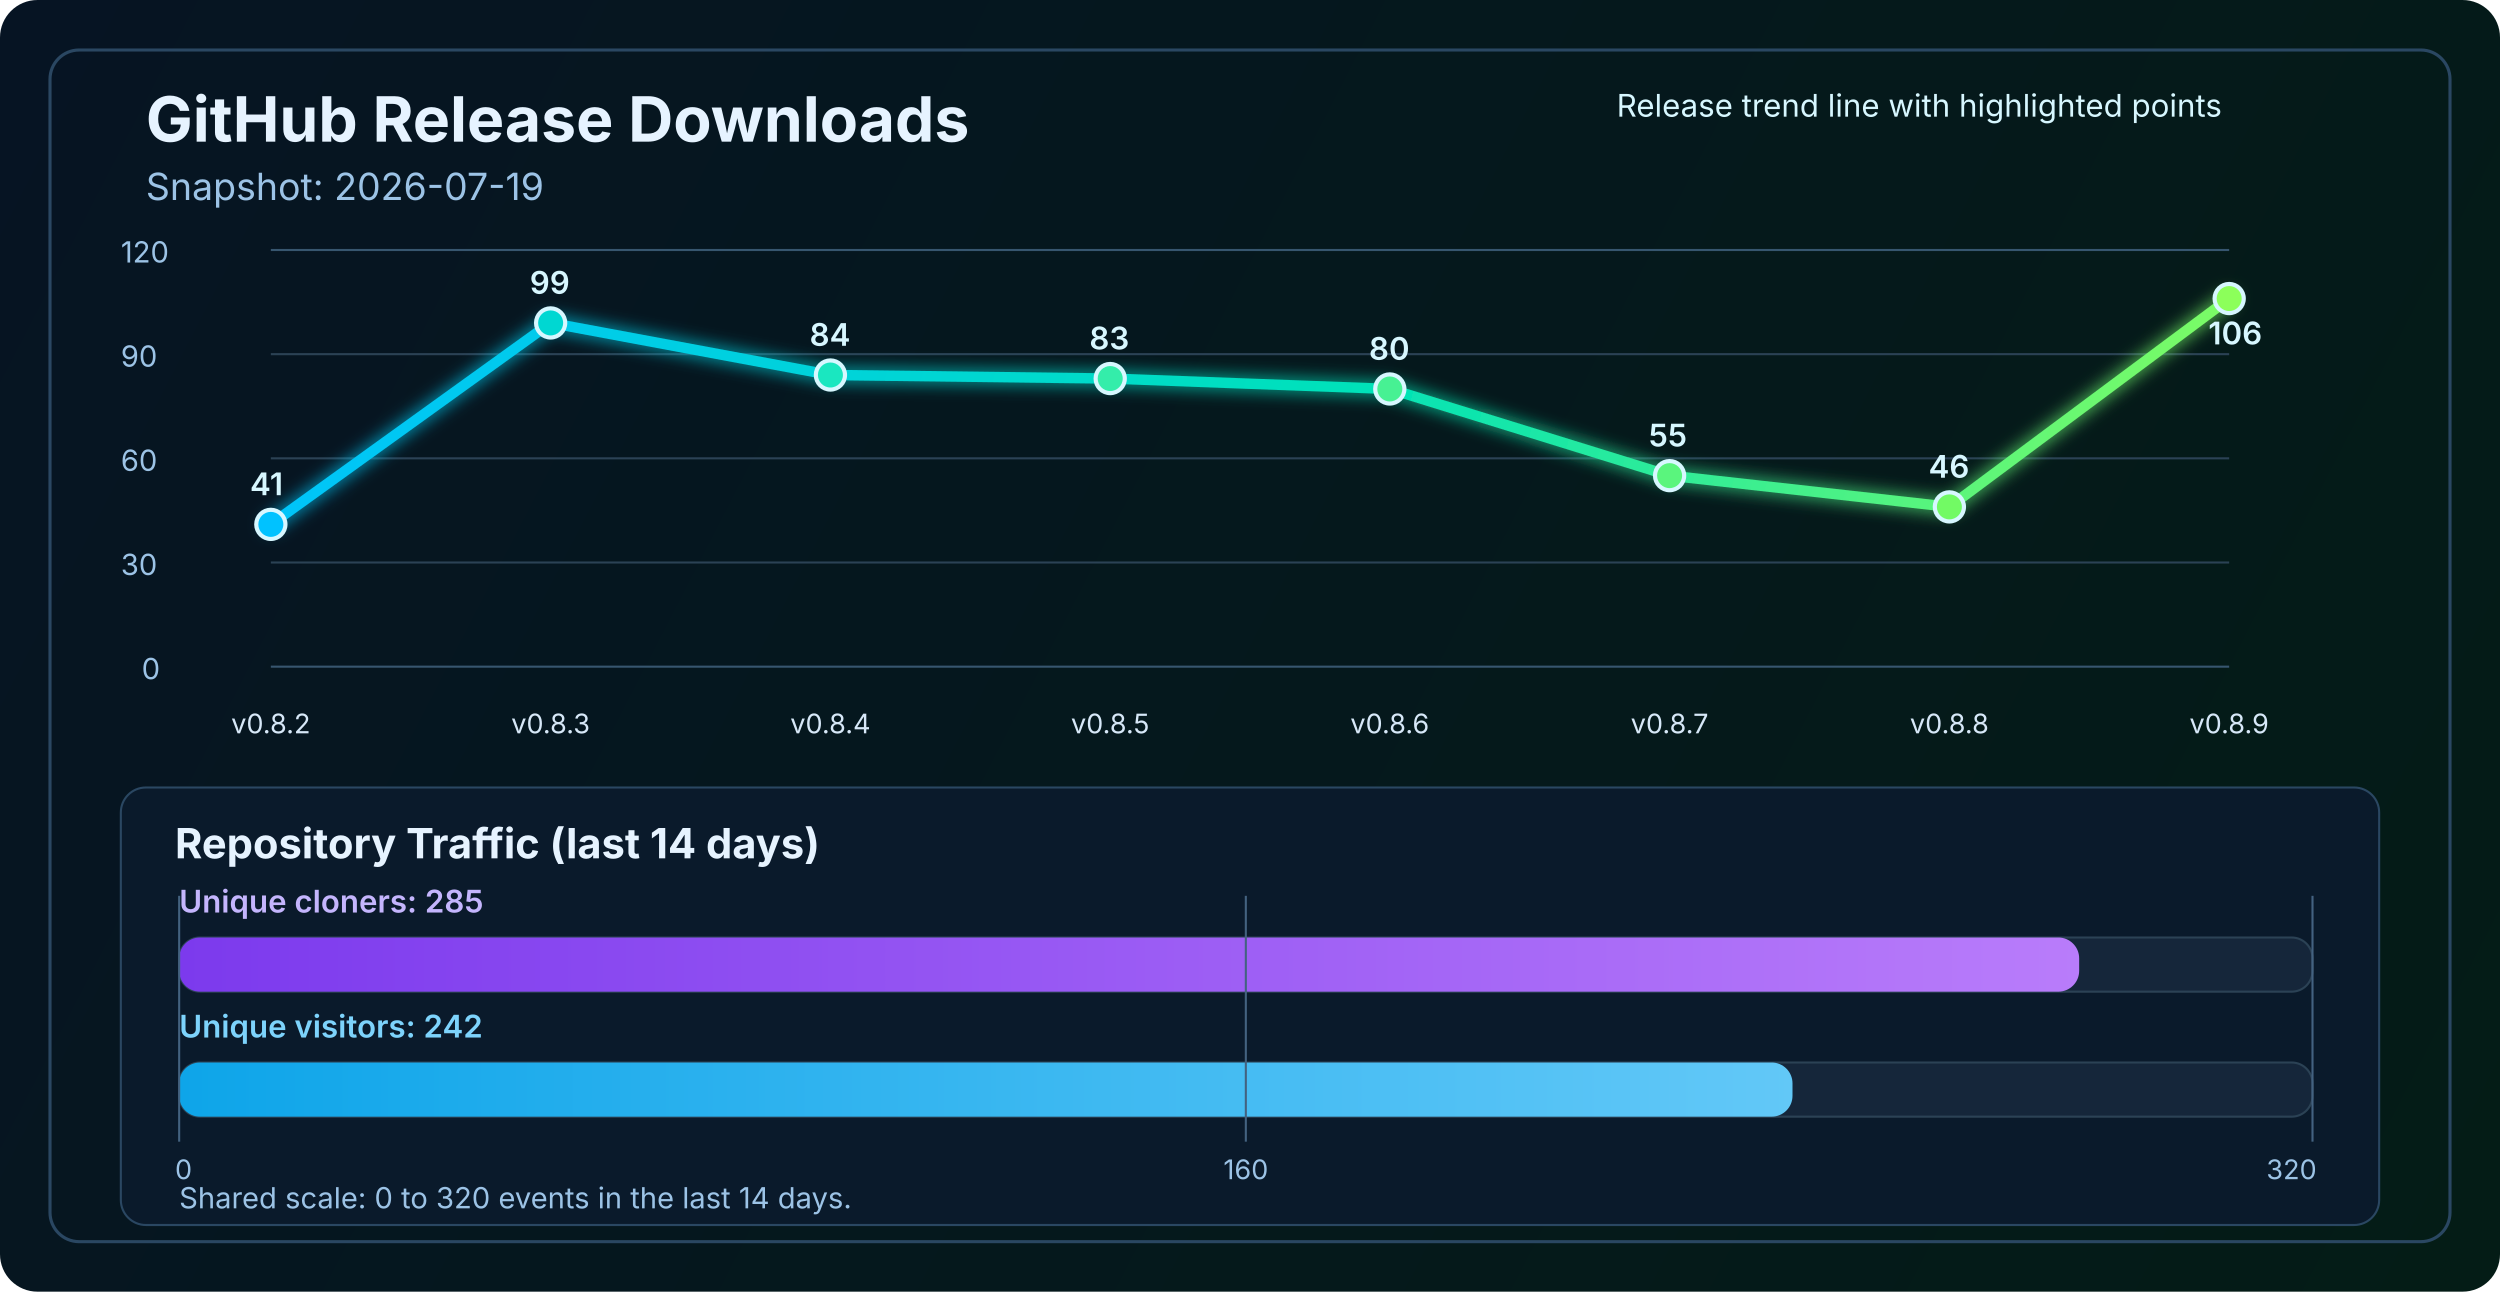
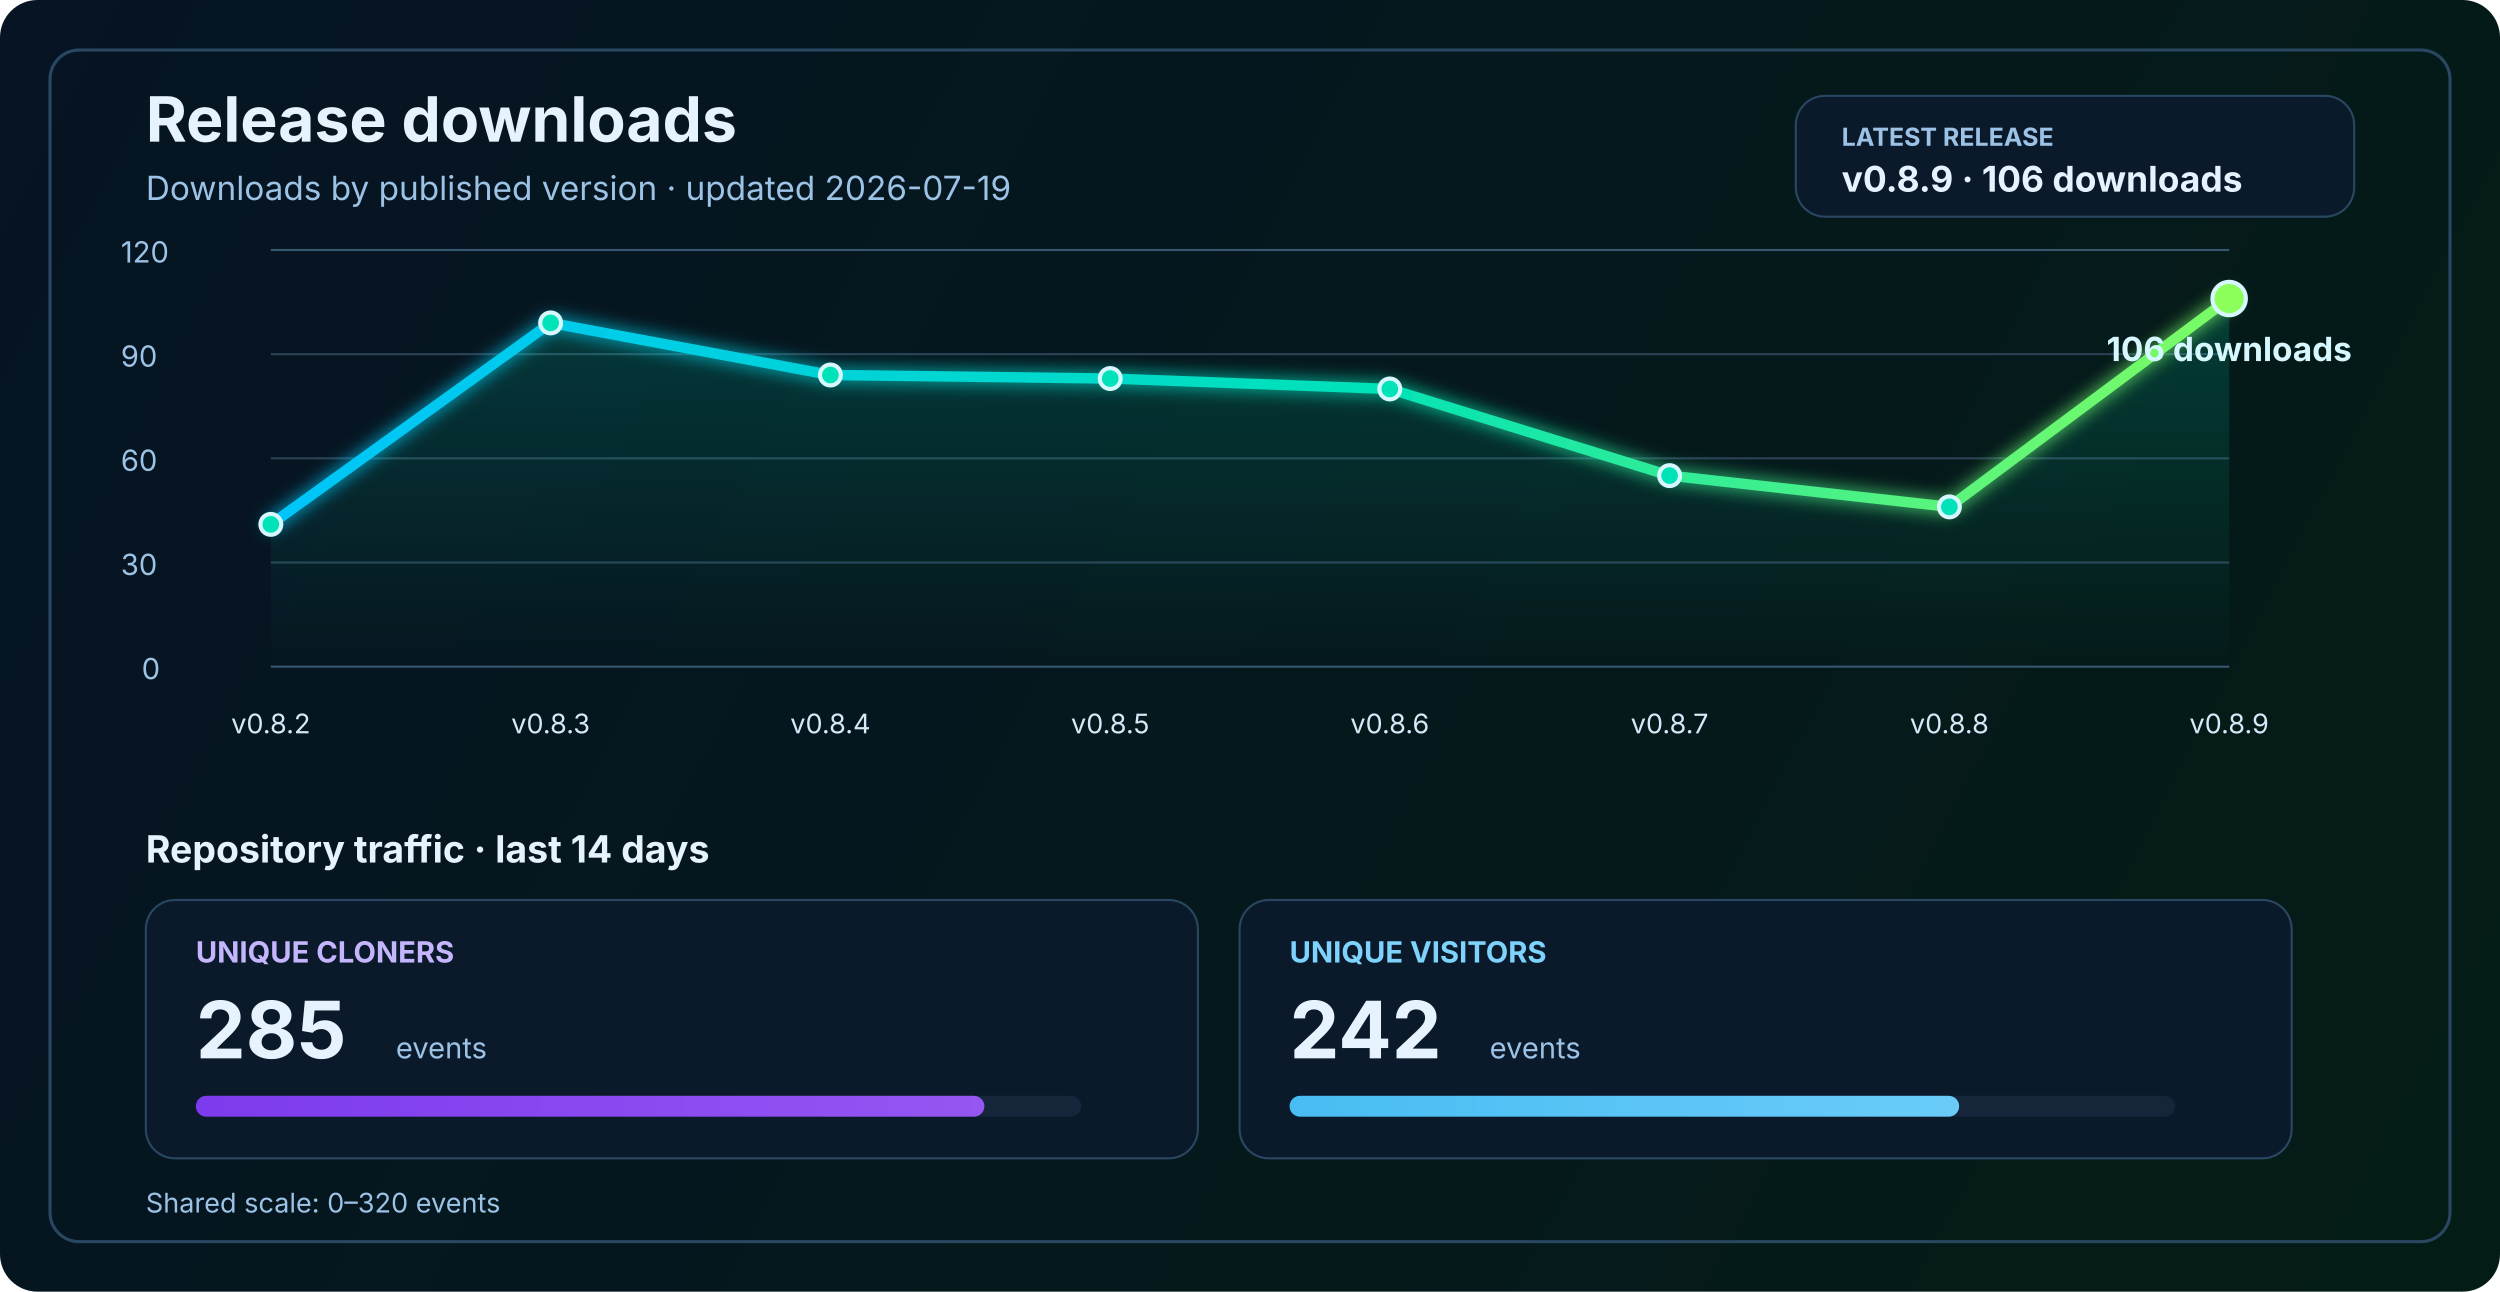
<svg xmlns="http://www.w3.org/2000/svg" width="1200" height="620" viewBox="0 0 1200 620" fill="none" role="img" aria-labelledby="title desc">
  <defs>
    <linearGradient id="bg" x1="0" y1="0" x2="1200" y2="620" gradientUnits="userSpaceOnUse">
      <stop stop-color="#061423" />
      <stop offset="1" stop-color="#041C16" />
    </linearGradient>
    <linearGradient id="line" x1="130" y1="86" x2="1070" y2="340" gradientUnits="userSpaceOnUse">
      <stop stop-color="#00C2FF" />
      <stop offset="0.55" stop-color="#00E2B8" />
      <stop offset="1" stop-color="#8CFF5A" />
+     </linearGradient>
+     <linearGradient id="area" x1="0" y1="120" x2="0" y2="320" gradientUnits="userSpaceOnUse">
+       <stop stop-color="#00E2B8" stop-opacity="0.20" />
+       <stop offset="1" stop-color="#00E2B8" stop-opacity="0" />
    </linearGradient>
    <linearGradient id="cloneFill" x1="86" y1="450" x2="1110" y2="450" gradientUnits="userSpaceOnUse">
      <stop stop-color="#7C3AED" />
      <stop offset="1" stop-color="#C084FC" />
    </linearGradient>
    <linearGradient id="viewFill" x1="86" y1="482" x2="1110" y2="482" gradientUnits="userSpaceOnUse">
      <stop stop-color="#0EA5E9" />
      <stop offset="1" stop-color="#7DD3FC" />
    </linearGradient>
    <filter id="glow" x="-50%" y="-50%" width="200%" height="200%">
      <feGaussianBlur stdDeviation="4" result="blur" />
      <feMerge>
        <feMergeNode in="blur" />
        <feMergeNode in="SourceGraphic" />
      </feMerge>
    </filter>
  </defs>
  <rect width="1200" height="620" rx="18" fill="url(#bg)" />
  <rect x="24" y="24" width="1152" height="572" rx="14" stroke="#2A4762" stroke-width="1.5" />
-   <text x="70" y="68" fill="#E6F3FF" font-size="30" font-family="SF Pro Display, -apple-system, BlinkMacSystemFont, Segoe UI, sans-serif" font-weight="700">GitHub Release Downloads</text>
-   <text x="70" y="96" fill="#9CC3E6" font-size="18" font-family="SF Pro Text, -apple-system, BlinkMacSystemFont, Segoe UI, sans-serif">Snapshot: 2026-07-19</text>
+   <text x="70" y="68" fill="#E6F3FF" font-size="30" font-family="SF Pro Display, -apple-system, BlinkMacSystemFont, Segoe UI, sans-serif" font-weight="700">Release downloads</text>
+   <text x="70" y="96" fill="#9CC3E6" font-size="16" font-family="SF Pro Text, -apple-system, BlinkMacSystemFont, Segoe UI, sans-serif">Downloads by published version · updated 2026-07-19</text>
+   <rect x="862" y="46" width="268" height="58" rx="14" fill="#0A1A2B" stroke="#2A4762" stroke-width="1" />
+   <text x="884" y="70" fill="#9CC3E6" font-size="12" font-family="SF Pro Text, -apple-system, BlinkMacSystemFont, Segoe UI, sans-serif" font-weight="700">LATEST RELEASE</text>
+   <text x="884" y="92" fill="#E6F3FF" font-size="17" font-family="SF Pro Text, -apple-system, BlinkMacSystemFont, Segoe UI, sans-serif" font-weight="700">v0.8.9 · 106 downloads</text>
  <line x1="130" y1="320.0" x2="1070" y2="320.0" stroke="#37566F" stroke-width="1" />
  <line x1="130" y1="270.0" x2="1070" y2="270.0" stroke="#2B4255" stroke-width="1" />
  <line x1="130" y1="220.0" x2="1070" y2="220.0" stroke="#2B4255" stroke-width="1" />
  <line x1="130" y1="170.0" x2="1070" y2="170.0" stroke="#2B4255" stroke-width="1" />
  <line x1="130" y1="120.0" x2="1070" y2="120.0" stroke="#37566F" stroke-width="1" />
  <text x="68" y="326.0" fill="#9CC3E6" font-size="14" font-family="SF Pro Text, -apple-system, BlinkMacSystemFont, Segoe UI, sans-serif">0</text>
  <text x="58" y="276.0" fill="#9CC3E6" font-size="14" font-family="SF Pro Text, -apple-system, BlinkMacSystemFont, Segoe UI, sans-serif">30</text>
  <text x="58" y="226.0" fill="#9CC3E6" font-size="14" font-family="SF Pro Text, -apple-system, BlinkMacSystemFont, Segoe UI, sans-serif">60</text>
  <text x="58" y="176.0" fill="#9CC3E6" font-size="14" font-family="SF Pro Text, -apple-system, BlinkMacSystemFont, Segoe UI, sans-serif">90</text>
  <text x="58" y="126.0" fill="#9CC3E6" font-size="14" font-family="SF Pro Text, -apple-system, BlinkMacSystemFont, Segoe UI, sans-serif">120</text>
+   <path d="M 130.0 251.7 L 264.3 155.0 L 398.6 180.0 L 532.9 181.7 L 667.1 186.7 L 801.4 228.3 L 935.7 243.3 L 1070.0 143.3 L 1070 320 L 130 320 Z" fill="url(#area)" />
  <polyline points="130.0,251.7 264.3,155.0 398.6,180.0 532.9,181.7 667.1,186.7 801.4,228.3 935.7,243.3 1070.0,143.3" fill="none" stroke="url(#line)" stroke-width="5" stroke-linecap="round" stroke-linejoin="round" filter="url(#glow)" />
-   <circle cx="130.0" cy="251.7" r="7" fill="#00C2FF" stroke="#D7F7FF" stroke-width="2" />
-   <circle cx="264.3" cy="155.0" r="7" fill="#00D7D2" stroke="#D7F7FF" stroke-width="2" />
-   <circle cx="398.6" cy="180.0" r="7" fill="#1AE7C0" stroke="#D7F7FF" stroke-width="2" />
-   <circle cx="532.9" cy="181.7" r="7" fill="#34EDAA" stroke="#D7F7FF" stroke-width="2" />
-   <circle cx="667.1" cy="186.7" r="7" fill="#47F193" stroke="#D7F7FF" stroke-width="2" />
-   <circle cx="801.4" cy="228.3" r="7" fill="#5AF57D" stroke="#D7F7FF" stroke-width="2" />
-   <circle cx="935.7" cy="243.3" r="7" fill="#72FA64" stroke="#D7F7FF" stroke-width="2" />
-   <circle cx="1070.0" cy="143.3" r="7" fill="#8CFF5A" stroke="#D7F7FF" stroke-width="2" />
+   <circle cx="130.0" cy="251.7" r="5" fill="#00E2B8" stroke="#D7F7FF" stroke-width="2" />
+   <circle cx="264.3" cy="155.0" r="5" fill="#00E2B8" stroke="#D7F7FF" stroke-width="2" />
+   <circle cx="398.6" cy="180.0" r="5" fill="#00E2B8" stroke="#D7F7FF" stroke-width="2" />
+   <circle cx="532.9" cy="181.7" r="5" fill="#00E2B8" stroke="#D7F7FF" stroke-width="2" />
+   <circle cx="667.1" cy="186.7" r="5" fill="#00E2B8" stroke="#D7F7FF" stroke-width="2" />
+   <circle cx="801.4" cy="228.3" r="5" fill="#00E2B8" stroke="#D7F7FF" stroke-width="2" />
+   <circle cx="935.7" cy="243.3" r="5" fill="#00E2B8" stroke="#D7F7FF" stroke-width="2" />
+   <circle cx="1070.0" cy="143.3" r="8" fill="#8CFF5A" stroke="#D7F7FF" stroke-width="2" />
  <text x="130.0" y="352" text-anchor="middle" fill="#D7E8F8" font-size="13" font-family="SF Pro Text, -apple-system, BlinkMacSystemFont, Segoe UI, sans-serif">v0.8.2</text>
  <text x="264.3" y="352" text-anchor="middle" fill="#D7E8F8" font-size="13" font-family="SF Pro Text, -apple-system, BlinkMacSystemFont, Segoe UI, sans-serif">v0.8.3</text>
  <text x="398.6" y="352" text-anchor="middle" fill="#D7E8F8" font-size="13" font-family="SF Pro Text, -apple-system, BlinkMacSystemFont, Segoe UI, sans-serif">v0.8.4</text>
  <text x="532.9" y="352" text-anchor="middle" fill="#D7E8F8" font-size="13" font-family="SF Pro Text, -apple-system, BlinkMacSystemFont, Segoe UI, sans-serif">v0.8.5</text>
  <text x="667.1" y="352" text-anchor="middle" fill="#D7E8F8" font-size="13" font-family="SF Pro Text, -apple-system, BlinkMacSystemFont, Segoe UI, sans-serif">v0.8.6</text>
  <text x="801.4" y="352" text-anchor="middle" fill="#D7E8F8" font-size="13" font-family="SF Pro Text, -apple-system, BlinkMacSystemFont, Segoe UI, sans-serif">v0.8.7</text>
  <text x="935.7" y="352" text-anchor="middle" fill="#D7E8F8" font-size="13" font-family="SF Pro Text, -apple-system, BlinkMacSystemFont, Segoe UI, sans-serif">v0.8.8</text>
  <text x="1070.0" y="352" text-anchor="middle" fill="#D7E8F8" font-size="13" font-family="SF Pro Text, -apple-system, BlinkMacSystemFont, Segoe UI, sans-serif">v0.8.9</text>
-   <text x="120.0" y="237.7" fill="#D7F7FF" font-size="15" font-family="SF Pro Text, -apple-system, BlinkMacSystemFont, Segoe UI, sans-serif" font-weight="600">41</text>
-   <text x="254.3" y="141.0" fill="#D7F7FF" font-size="15" font-family="SF Pro Text, -apple-system, BlinkMacSystemFont, Segoe UI, sans-serif" font-weight="600">99</text>
-   <text x="388.6" y="166.0" fill="#D7F7FF" font-size="15" font-family="SF Pro Text, -apple-system, BlinkMacSystemFont, Segoe UI, sans-serif" font-weight="600">84</text>
-   <text x="522.9" y="167.7" fill="#D7F7FF" font-size="15" font-family="SF Pro Text, -apple-system, BlinkMacSystemFont, Segoe UI, sans-serif" font-weight="600">83</text>
-   <text x="657.1" y="172.7" fill="#D7F7FF" font-size="15" font-family="SF Pro Text, -apple-system, BlinkMacSystemFont, Segoe UI, sans-serif" font-weight="600">80</text>
-   <text x="791.4" y="214.3" fill="#D7F7FF" font-size="15" font-family="SF Pro Text, -apple-system, BlinkMacSystemFont, Segoe UI, sans-serif" font-weight="600">55</text>
-   <text x="925.7" y="229.3" fill="#D7F7FF" font-size="15" font-family="SF Pro Text, -apple-system, BlinkMacSystemFont, Segoe UI, sans-serif" font-weight="600">46</text>
-   <text x="1060.0" y="165.3" fill="#D7F7FF" font-size="15" font-family="SF Pro Text, -apple-system, BlinkMacSystemFont, Segoe UI, sans-serif" font-weight="600">106</text>
-   <text x="776" y="56" fill="#D7F7FF" font-size="15" font-family="SF Pro Text, -apple-system, BlinkMacSystemFont, Segoe UI, sans-serif">Release trend line with highlighted points</text>
-   <rect x="58" y="378" width="1084" height="210" rx="12" fill="#0A1A2B" stroke="#2A4762" stroke-width="1" />
-   <text x="84" y="412" fill="#E6F3FF" font-size="20" font-family="SF Pro Text, -apple-system, BlinkMacSystemFont, Segoe UI, sans-serif" font-weight="700">Repository Traffic (last 14 days)</text>
-   <text x="86" y="438" fill="#C4B5FD" font-size="15" font-family="SF Pro Text, -apple-system, BlinkMacSystemFont, Segoe UI, sans-serif" font-weight="600">Unique cloners: 285</text>
-   <rect x="86" y="450" width="1024" height="26" rx="10" fill="#15263A" stroke="#2B4255" stroke-width="1" />
-   <rect x="86" y="450" width="912.0" height="26" rx="10" fill="url(#cloneFill)" />
-   <text x="86" y="498" fill="#7DD3FC" font-size="15" font-family="SF Pro Text, -apple-system, BlinkMacSystemFont, Segoe UI, sans-serif" font-weight="600">Unique visitors: 242</text>
-   <rect x="86" y="510" width="1024" height="26" rx="10" fill="#15263A" stroke="#2B4255" stroke-width="1" />
-   <rect x="86" y="510" width="774.4" height="26" rx="10" fill="url(#viewFill)" />
-   <line x1="86" y1="430" x2="86" y2="548" stroke="#436280" stroke-width="1" />
-   <line x1="598.0" y1="430" x2="598.0" y2="548" stroke="#436280" stroke-width="1" />
-   <line x1="1110" y1="430" x2="1110" y2="548" stroke="#436280" stroke-width="1" />
-   <text x="84" y="566" text-anchor="start" fill="#9CC3E6" font-size="13" font-family="SF Pro Text, -apple-system, BlinkMacSystemFont, Segoe UI, sans-serif">0</text>
-   <text x="598.0" y="566" text-anchor="middle" fill="#9CC3E6" font-size="13" font-family="SF Pro Text, -apple-system, BlinkMacSystemFont, Segoe UI, sans-serif">160</text>
-   <text x="1112" y="566" text-anchor="end" fill="#9CC3E6" font-size="13" font-family="SF Pro Text, -apple-system, BlinkMacSystemFont, Segoe UI, sans-serif">320</text>
-   <text x="86" y="580" fill="#9CC3E6" font-size="14" font-family="SF Pro Text, -apple-system, BlinkMacSystemFont, Segoe UI, sans-serif">Shared scale: 0 to 320 events in the last 14 days.</text>
+   <text x="1070.0" y="173.3" text-anchor="middle" fill="#D7F7FF" font-size="16" font-family="SF Pro Text, -apple-system, BlinkMacSystemFont, Segoe UI, sans-serif" font-weight="700">106 downloads</text>
+   <text x="70" y="414" fill="#E6F3FF" font-size="18" font-family="SF Pro Text, -apple-system, BlinkMacSystemFont, Segoe UI, sans-serif" font-weight="700">Repository traffic · last 14 days</text>
+   <rect x="70" y="432" width="505" height="124" rx="14" fill="#0A1A2B" stroke="#2A4762" stroke-width="1" />
+   <text x="94" y="462" fill="#C4B5FD" font-size="14" font-family="SF Pro Text, -apple-system, BlinkMacSystemFont, Segoe UI, sans-serif" font-weight="700">UNIQUE CLONERS</text>
+   <text x="94" y="508" fill="#E6F3FF" font-size="38" font-family="SF Pro Display, -apple-system, BlinkMacSystemFont, Segoe UI, sans-serif" font-weight="700">285</text>
+   <text x="190" y="508" fill="#9CC3E6" font-size="14" font-family="SF Pro Text, -apple-system, BlinkMacSystemFont, Segoe UI, sans-serif">events</text>
+   <rect x="94" y="526" width="425" height="10" rx="5" fill="#15263A" />
+   <rect x="94" y="526" width="378.5" height="10" rx="5" fill="url(#cloneFill)" />
+   <rect x="595" y="432" width="505" height="124" rx="14" fill="#0A1A2B" stroke="#2A4762" stroke-width="1" />
+   <text x="619" y="462" fill="#7DD3FC" font-size="14" font-family="SF Pro Text, -apple-system, BlinkMacSystemFont, Segoe UI, sans-serif" font-weight="700">UNIQUE VISITORS</text>
+   <text x="619" y="508" fill="#E6F3FF" font-size="38" font-family="SF Pro Display, -apple-system, BlinkMacSystemFont, Segoe UI, sans-serif" font-weight="700">242</text>
+   <text x="715" y="508" fill="#9CC3E6" font-size="14" font-family="SF Pro Text, -apple-system, BlinkMacSystemFont, Segoe UI, sans-serif">events</text>
+   <rect x="619" y="526" width="425" height="10" rx="5" fill="#15263A" />
+   <rect x="619" y="526" width="321.4" height="10" rx="5" fill="url(#viewFill)" />
+   <text x="70" y="582" fill="#9CC3E6" font-size="13" font-family="SF Pro Text, -apple-system, BlinkMacSystemFont, Segoe UI, sans-serif">Shared scale: 0–320 events</text>
</svg>
